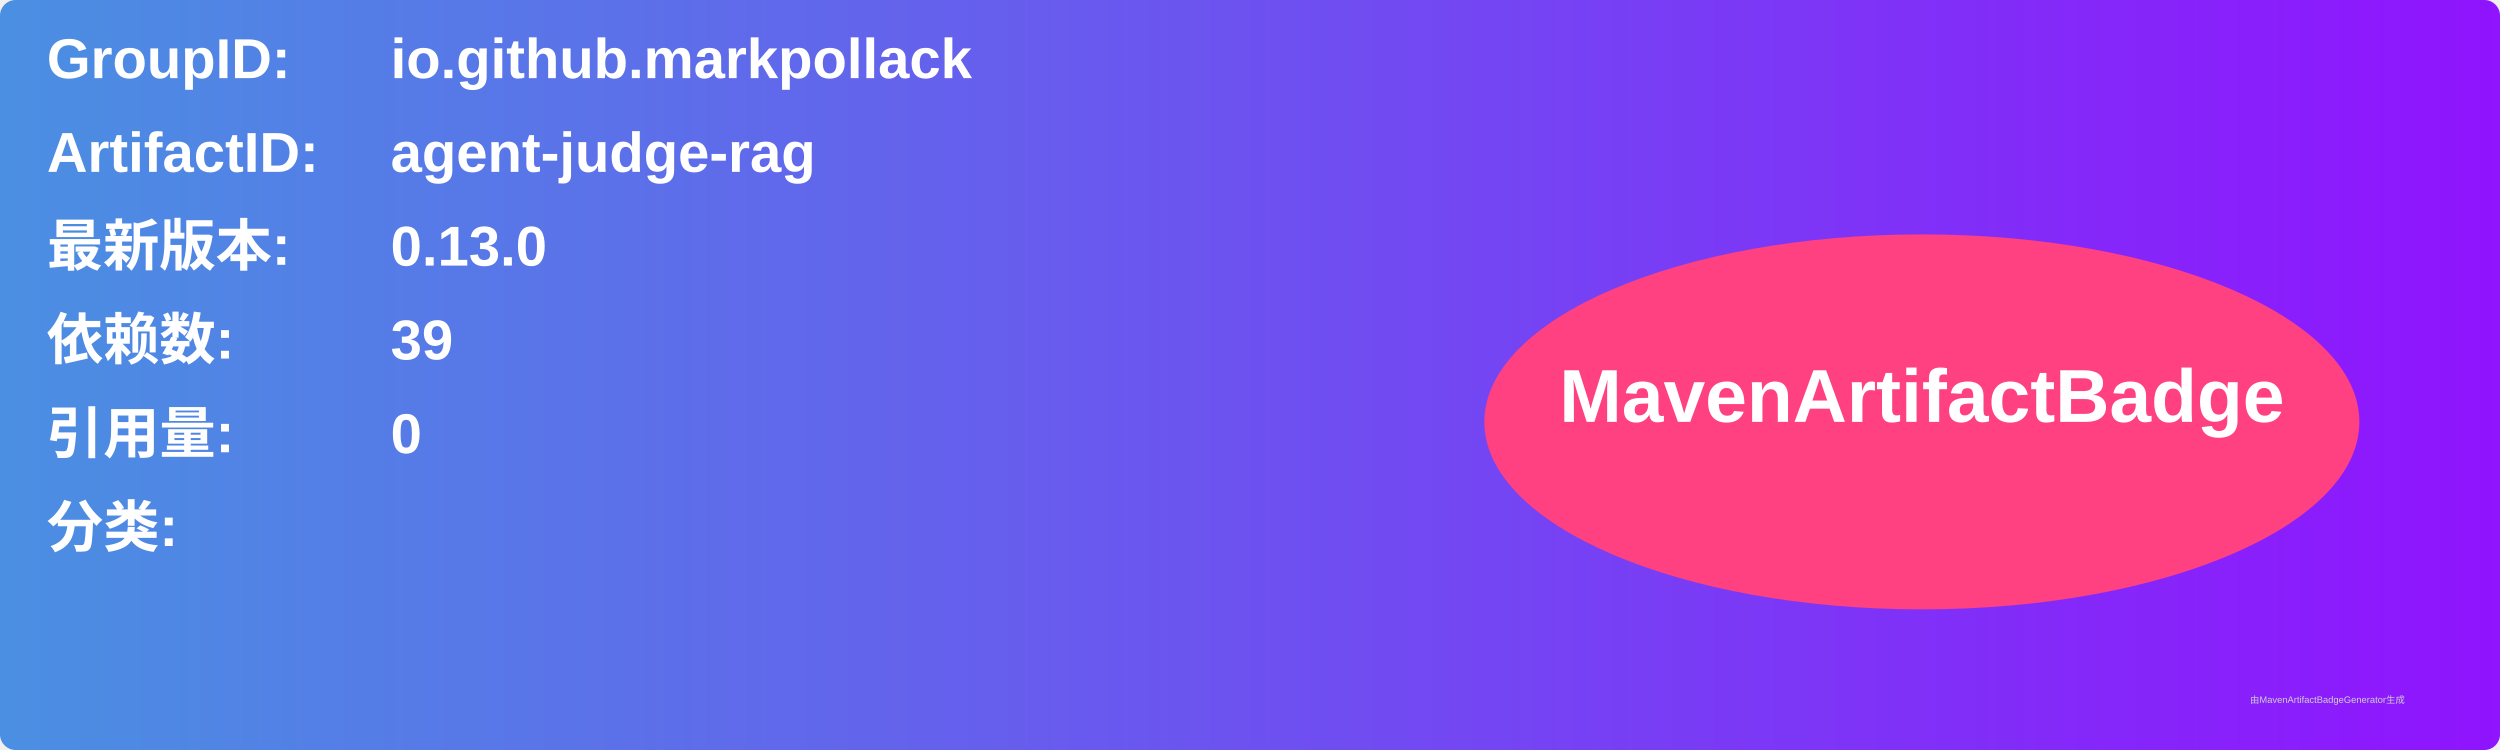
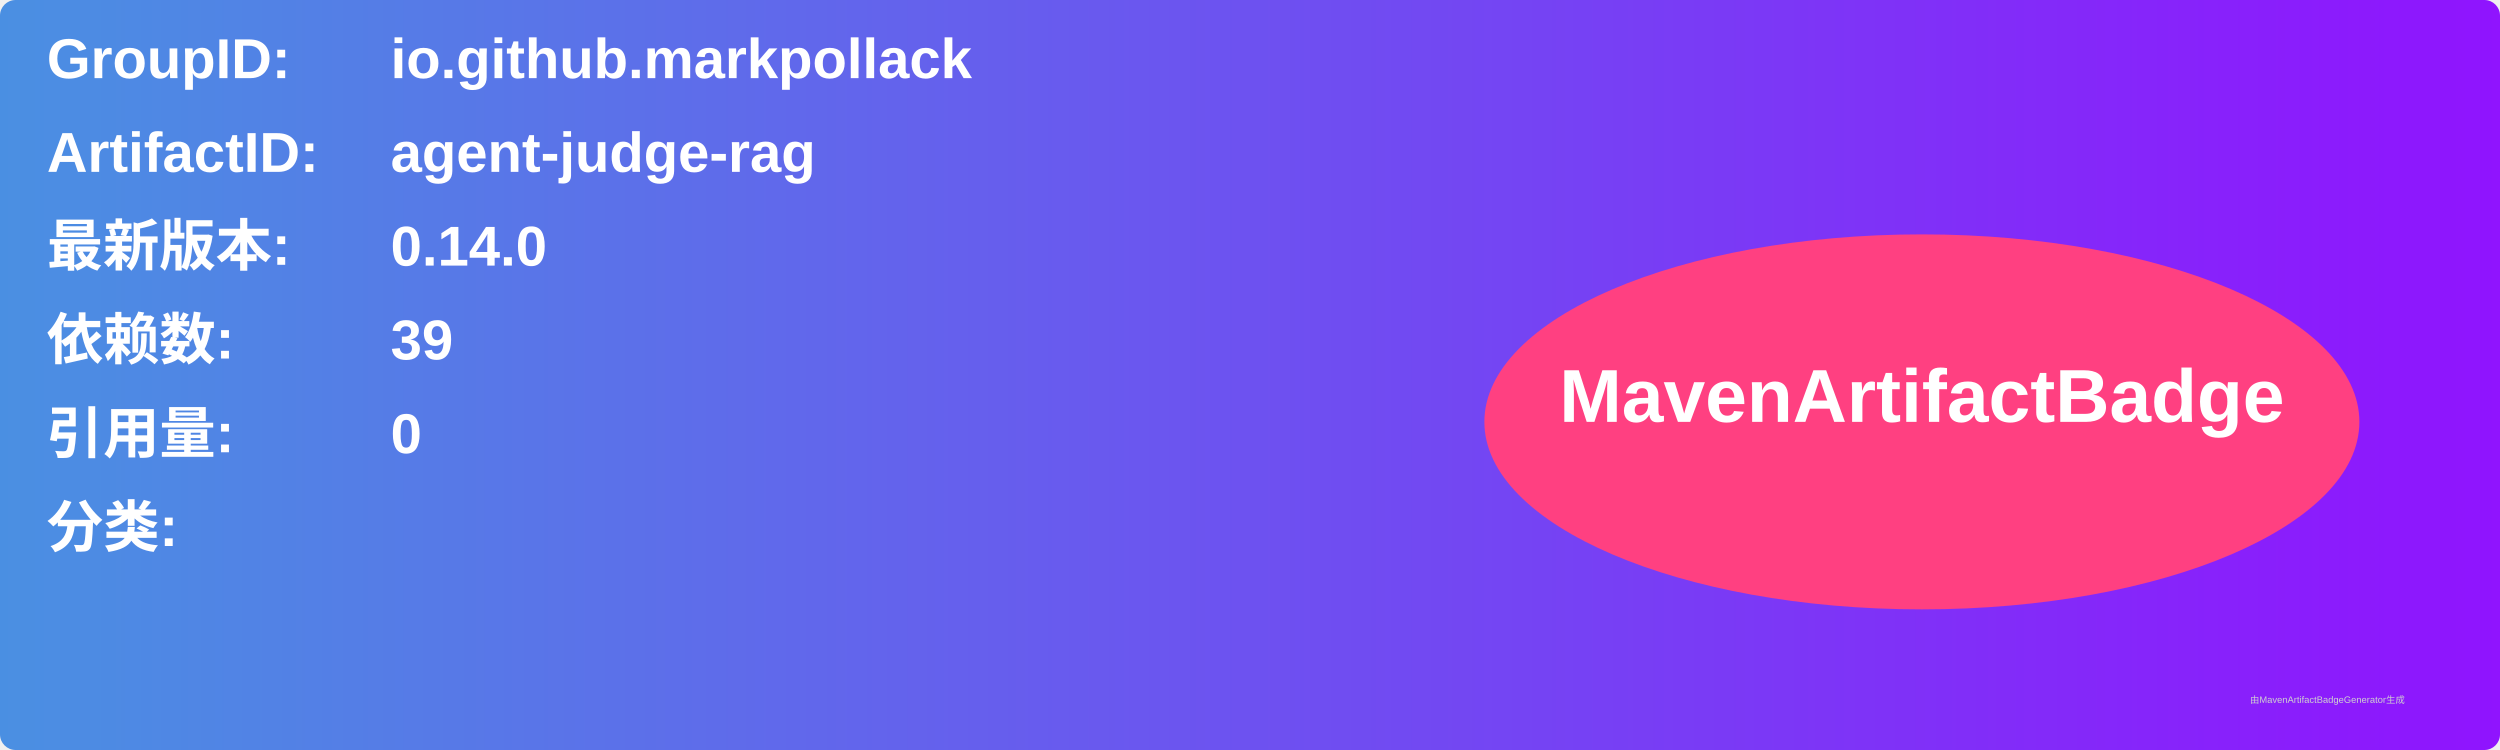
<svg xmlns="http://www.w3.org/2000/svg" width="800" height="240" viewBox="0 0 800 240">
  <linearGradient id="grad" x1="0%" y1="0%" x2="100%" y2="0%">
    <stop offset="0%" stop-color="#4a90e2" />
    <stop offset="100%" stop-color="#9013fe" />
  </linearGradient>
  <rect width="100%" height="100%" rx="5" ry="5" fill="url(#grad)" />
  <g transform="translate(15, 15)">
    <text x="0" y="10" font-family="Arial" font-size="18" fill="white" font-weight="bold" width="260">GroupID:</text>
    <text x="110" y="10" font-family="Arial" font-size="18" fill="white" font-weight="bold" width="460">io.github.markpollack</text>
    <text x="0" y="40" font-family="Arial" font-size="18" fill="white" font-weight="bold" width="260">ArtifactID:</text>
    <text x="110" y="40" font-family="Arial" font-size="18" fill="white" font-weight="bold" width="460">agent-judge-rag</text>
    <text x="0" y="70" font-family="Arial" font-size="18" fill="white" font-weight="bold">最新版本:</text>
    <text x="110" y="70" font-family="Arial" font-size="18" fill="white" font-weight="bold">
-       <tspan font-weight="bold">0.13.0</tspan>
+       <tspan font-weight="bold">0.14.0</tspan>
    </text>
    <text x="0" y="100" font-family="Arial" font-size="18" fill="white" font-weight="bold">依赖数: </text>
    <text x="110" y="100" font-family="Arial" font-size="18" fill="white">
      <tspan font-weight="bold">39</tspan>
    </text>
    <text x="0" y="130" font-family="Arial" font-size="18" fill="white" font-weight="bold">引用量: </text>
    <text x="110" y="130" font-family="Arial" font-size="18" fill="white">
      <tspan font-weight="bold">0</tspan>
    </text>
    <text x="0" y="160" font-family="Arial" font-size="18" fill="white" font-weight="bold">分类:</text>
    <text x="10" y="190" font-family="Arial" font-size="10" fill="white">
      <tspan font-weight="bold" />
    </text>
    <ellipse cx="600" cy="120" rx="140" ry="60" fill="#ff4081" />
    <text x="600" y="120" text-anchor="middle" font-family="Arial" font-size="24" fill="white" font-weight="bold">MavenArtifactBadge</text>
  </g>
  <text x="720" y="225" font-family="Arial" font-size="3" fill="#d0d0d0">由MavenArtifactBadgeGenerator生成</text>
</svg>
